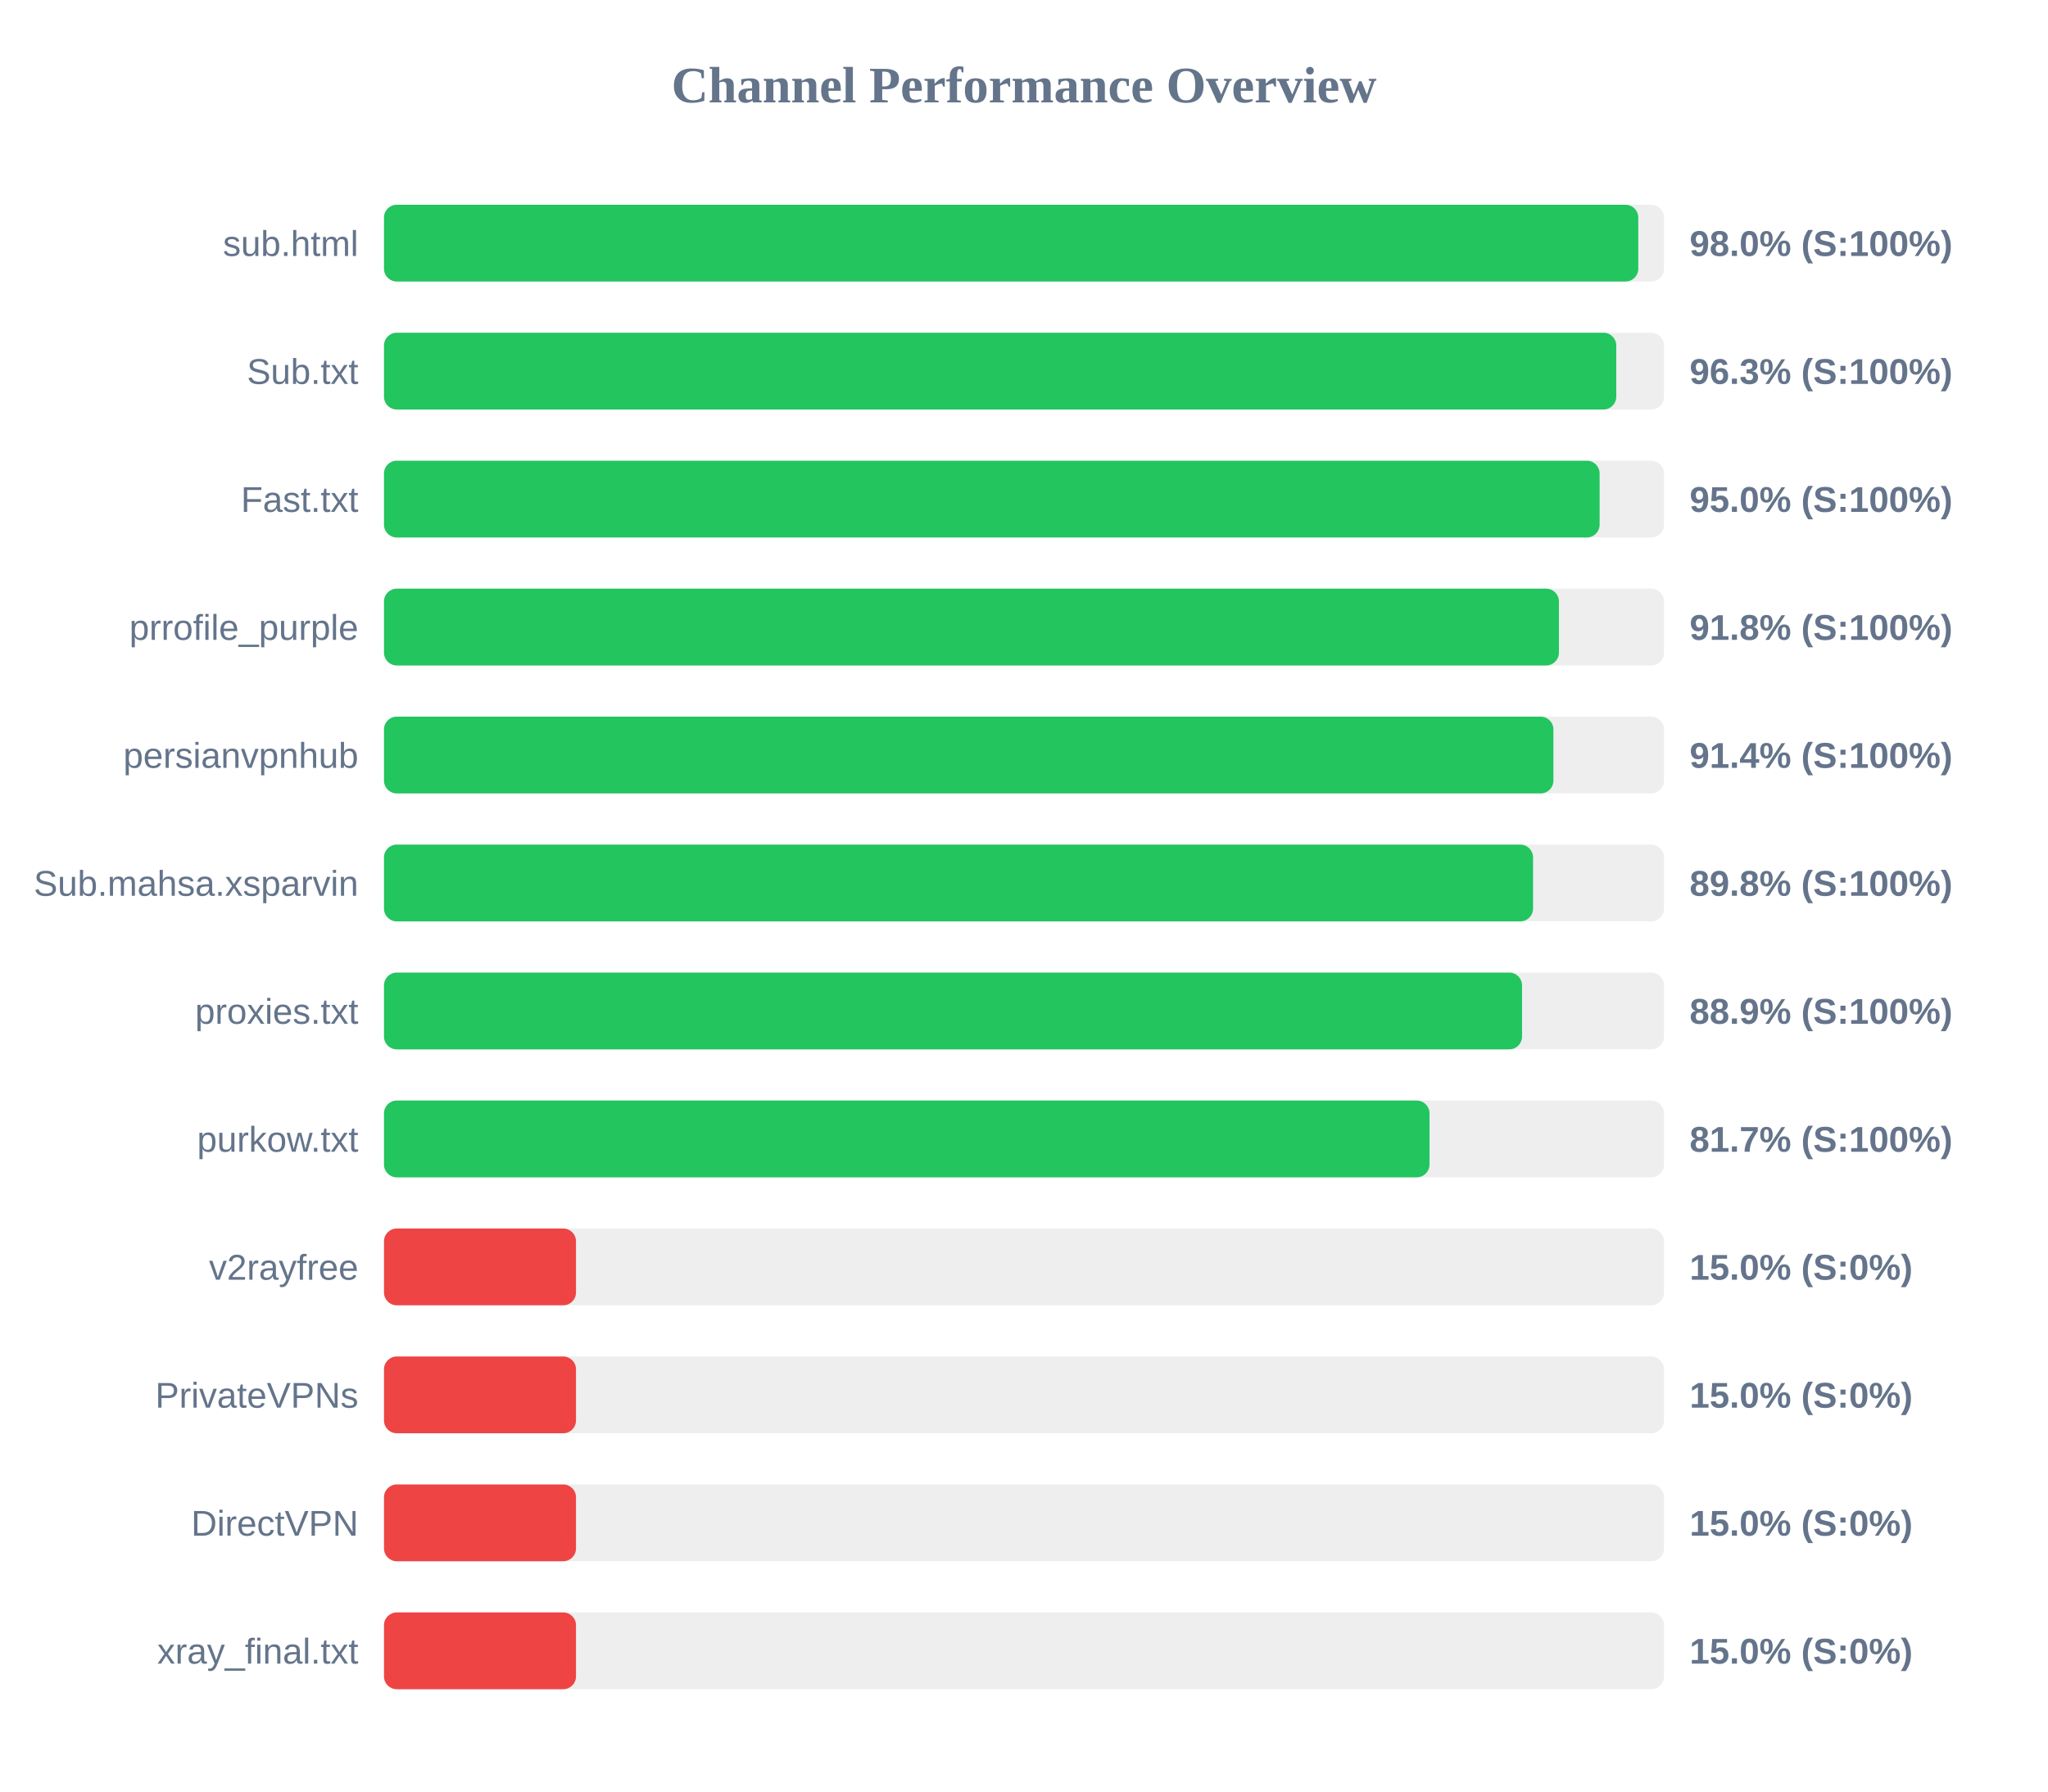
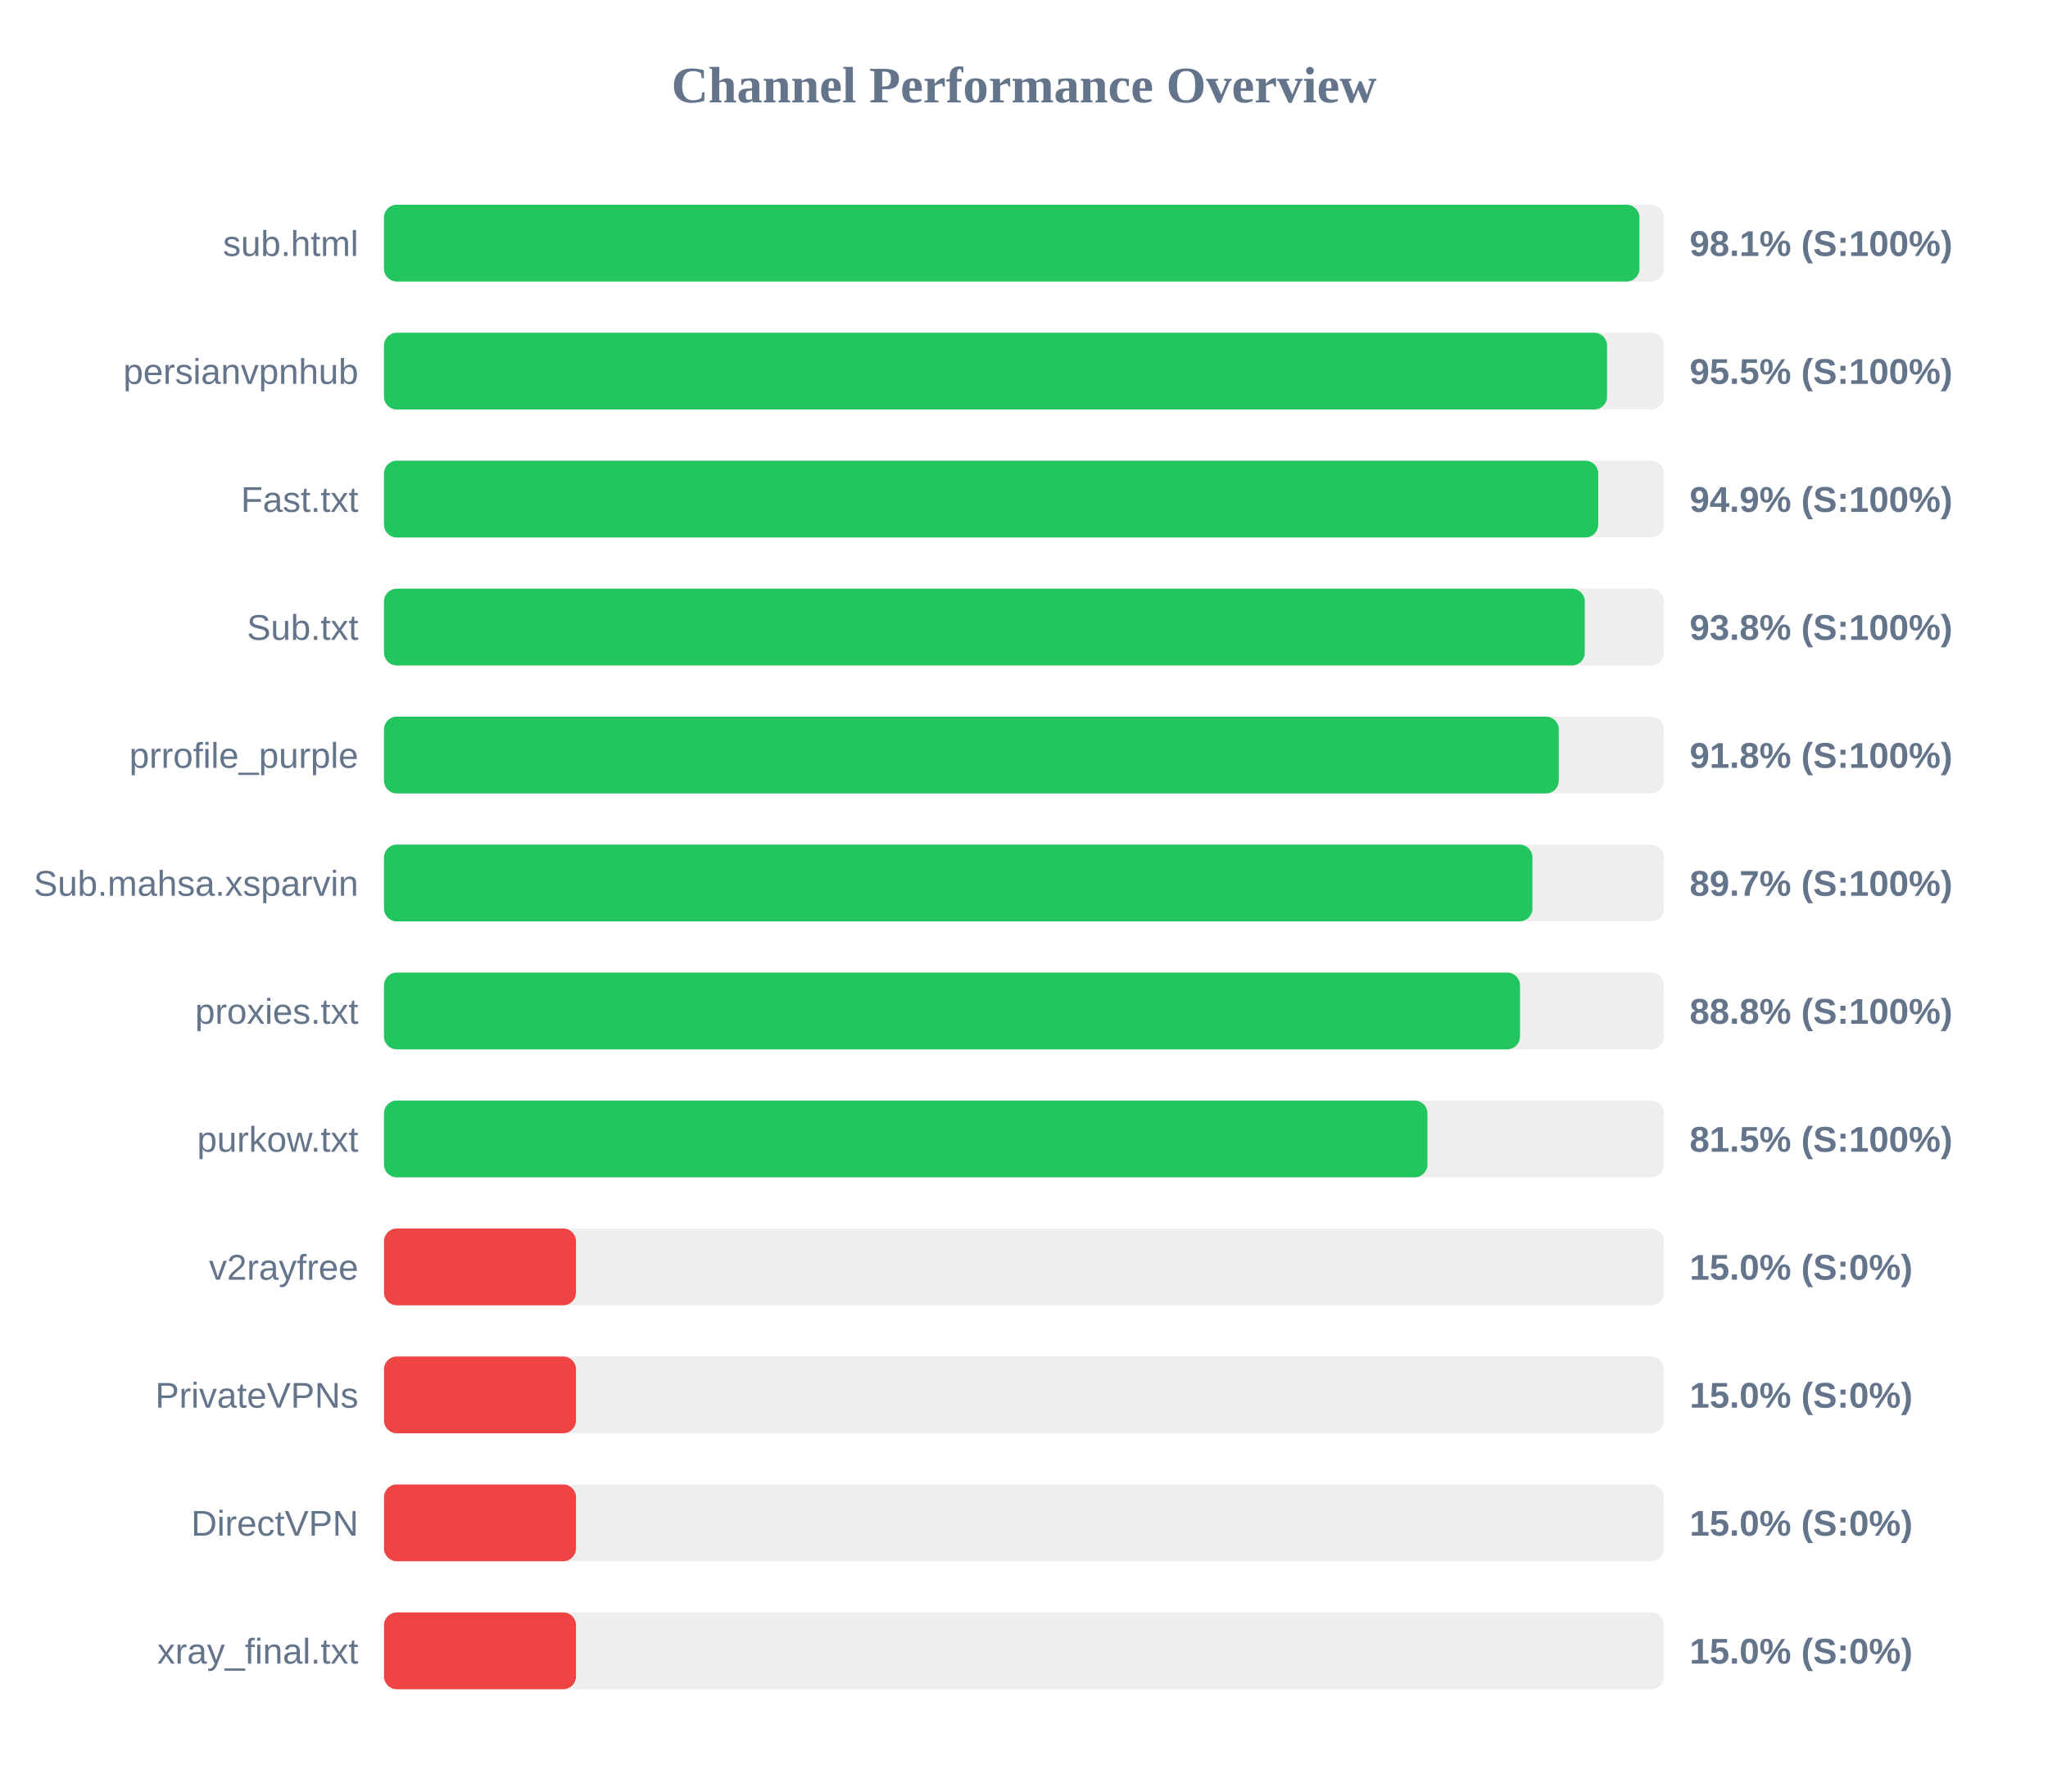
<svg xmlns="http://www.w3.org/2000/svg" width="800" height="700" version="1.1">
  <style>
        .row { font: 14px Arial; fill: #64748b; }
        .score { font: bold 14px Arial; fill: #64748b; }
    </style>
  <text x="400" y="40" text-anchor="middle" font-size="20px" font-weight="bold" fill="#64748b">Channel Performance Overview</text>
  <rect x="150" y="80" width="500" height="30" fill="#eee" rx="5" />
-   <rect x="150" y="80" width="489.95" height="30" fill="#22c55e" rx="5" />
+   <rect x="150" y="80" width="490.4" height="30" fill="#22c55e" rx="5" />
  <text x="140" y="100" text-anchor="end" class="row">sub.html</text>
-   <text x="660" y="100" text-anchor="start" class="score">98.0% (S:100%)</text>
+   <text x="660" y="100" text-anchor="start" class="score">98.1% (S:100%)</text>
  <rect x="150" y="130" width="500" height="30" fill="#eee" rx="5" />
-   <rect x="150" y="130" width="481.35" height="30" fill="#22c55e" rx="5" />
-   <text x="140" y="150" text-anchor="end" class="row">Sub.txt</text>
-   <text x="660" y="150" text-anchor="start" class="score">96.3% (S:100%)</text>
+   <rect x="150" y="130" width="477.75" height="30" fill="#22c55e" rx="5" />
+   <text x="140" y="150" text-anchor="end" class="row">persianvpnhub</text>
+   <text x="660" y="150" text-anchor="start" class="score">95.5% (S:100%)</text>
  <rect x="150" y="180" width="500" height="30" fill="#eee" rx="5" />
-   <rect x="150" y="180" width="474.85" height="30" fill="#22c55e" rx="5" />
+   <rect x="150" y="180" width="474.3" height="30" fill="#22c55e" rx="5" />
  <text x="140" y="200" text-anchor="end" class="row">Fast.txt</text>
-   <text x="660" y="200" text-anchor="start" class="score">95.0% (S:100%)</text>
+   <text x="660" y="200" text-anchor="start" class="score">94.9% (S:100%)</text>
  <rect x="150" y="230" width="500" height="30" fill="#eee" rx="5" />
-   <rect x="150" y="230" width="458.95" height="30" fill="#22c55e" rx="5" />
-   <text x="140" y="250" text-anchor="end" class="row">prrofile_purple</text>
-   <text x="660" y="250" text-anchor="start" class="score">91.8% (S:100%)</text>
+   <rect x="150" y="230" width="469.05" height="30" fill="#22c55e" rx="5" />
+   <text x="140" y="250" text-anchor="end" class="row">Sub.txt</text>
+   <text x="660" y="250" text-anchor="start" class="score">93.8% (S:100%)</text>
  <rect x="150" y="280" width="500" height="30" fill="#eee" rx="5" />
-   <rect x="150" y="280" width="456.8" height="30" fill="#22c55e" rx="5" />
-   <text x="140" y="300" text-anchor="end" class="row">persianvpnhub</text>
-   <text x="660" y="300" text-anchor="start" class="score">91.4% (S:100%)</text>
+   <rect x="150" y="280" width="458.9" height="30" fill="#22c55e" rx="5" />
+   <text x="140" y="300" text-anchor="end" class="row">prrofile_purple</text>
+   <text x="660" y="300" text-anchor="start" class="score">91.8% (S:100%)</text>
  <rect x="150" y="330" width="500" height="30" fill="#eee" rx="5" />
-   <rect x="150" y="330" width="448.85" height="30" fill="#22c55e" rx="5" />
+   <rect x="150" y="330" width="448.6" height="30" fill="#22c55e" rx="5" />
  <text x="140" y="350" text-anchor="end" class="row">Sub.mahsa.xsparvin</text>
-   <text x="660" y="350" text-anchor="start" class="score">89.8% (S:100%)</text>
+   <text x="660" y="350" text-anchor="start" class="score">89.7% (S:100%)</text>
  <rect x="150" y="380" width="500" height="30" fill="#eee" rx="5" />
-   <rect x="150" y="380" width="444.55" height="30" fill="#22c55e" rx="5" />
+   <rect x="150" y="380" width="443.75" height="30" fill="#22c55e" rx="5" />
  <text x="140" y="400" text-anchor="end" class="row">proxies.txt</text>
-   <text x="660" y="400" text-anchor="start" class="score">88.9% (S:100%)</text>
+   <text x="660" y="400" text-anchor="start" class="score">88.8% (S:100%)</text>
  <rect x="150" y="430" width="500" height="30" fill="#eee" rx="5" />
-   <rect x="150" y="430" width="408.4" height="30" fill="#22c55e" rx="5" />
+   <rect x="150" y="430" width="407.6" height="30" fill="#22c55e" rx="5" />
  <text x="140" y="450" text-anchor="end" class="row">purkow.txt</text>
-   <text x="660" y="450" text-anchor="start" class="score">81.7% (S:100%)</text>
+   <text x="660" y="450" text-anchor="start" class="score">81.5% (S:100%)</text>
  <rect x="150" y="480" width="500" height="30" fill="#eee" rx="5" />
  <rect x="150" y="480" width="75.0" height="30" fill="#ef4444" rx="5" />
  <text x="140" y="500" text-anchor="end" class="row">v2rayfree</text>
  <text x="660" y="500" text-anchor="start" class="score">15.0% (S:0%)</text>
  <rect x="150" y="530" width="500" height="30" fill="#eee" rx="5" />
  <rect x="150" y="530" width="75.0" height="30" fill="#ef4444" rx="5" />
  <text x="140" y="550" text-anchor="end" class="row">PrivateVPNs</text>
  <text x="660" y="550" text-anchor="start" class="score">15.0% (S:0%)</text>
  <rect x="150" y="580" width="500" height="30" fill="#eee" rx="5" />
  <rect x="150" y="580" width="75.0" height="30" fill="#ef4444" rx="5" />
  <text x="140" y="600" text-anchor="end" class="row">DirectVPN</text>
  <text x="660" y="600" text-anchor="start" class="score">15.0% (S:0%)</text>
  <rect x="150" y="630" width="500" height="30" fill="#eee" rx="5" />
  <rect x="150" y="630" width="75.0" height="30" fill="#ef4444" rx="5" />
  <text x="140" y="650" text-anchor="end" class="row">xray_final.txt</text>
  <text x="660" y="650" text-anchor="start" class="score">15.0% (S:0%)</text>
</svg>
